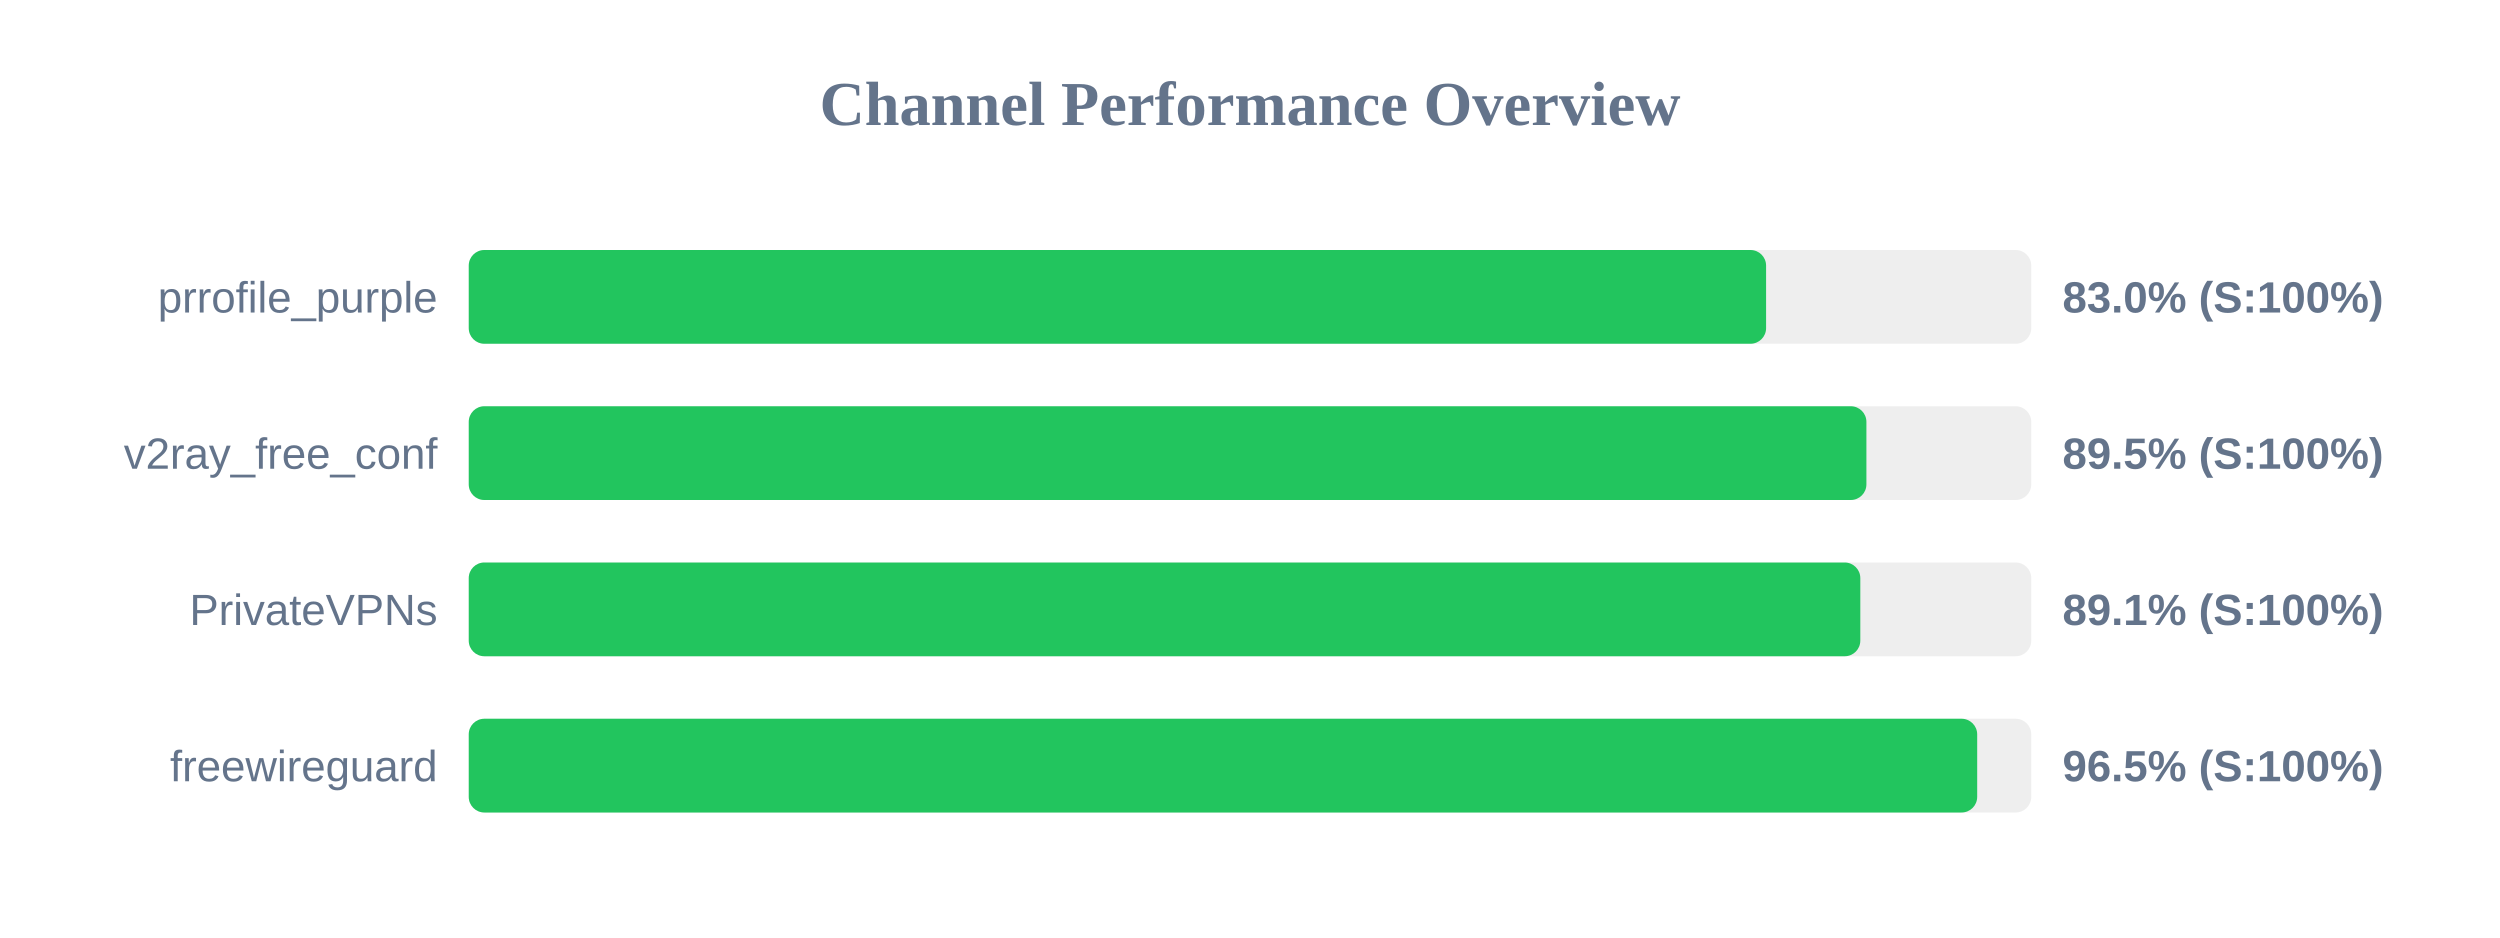
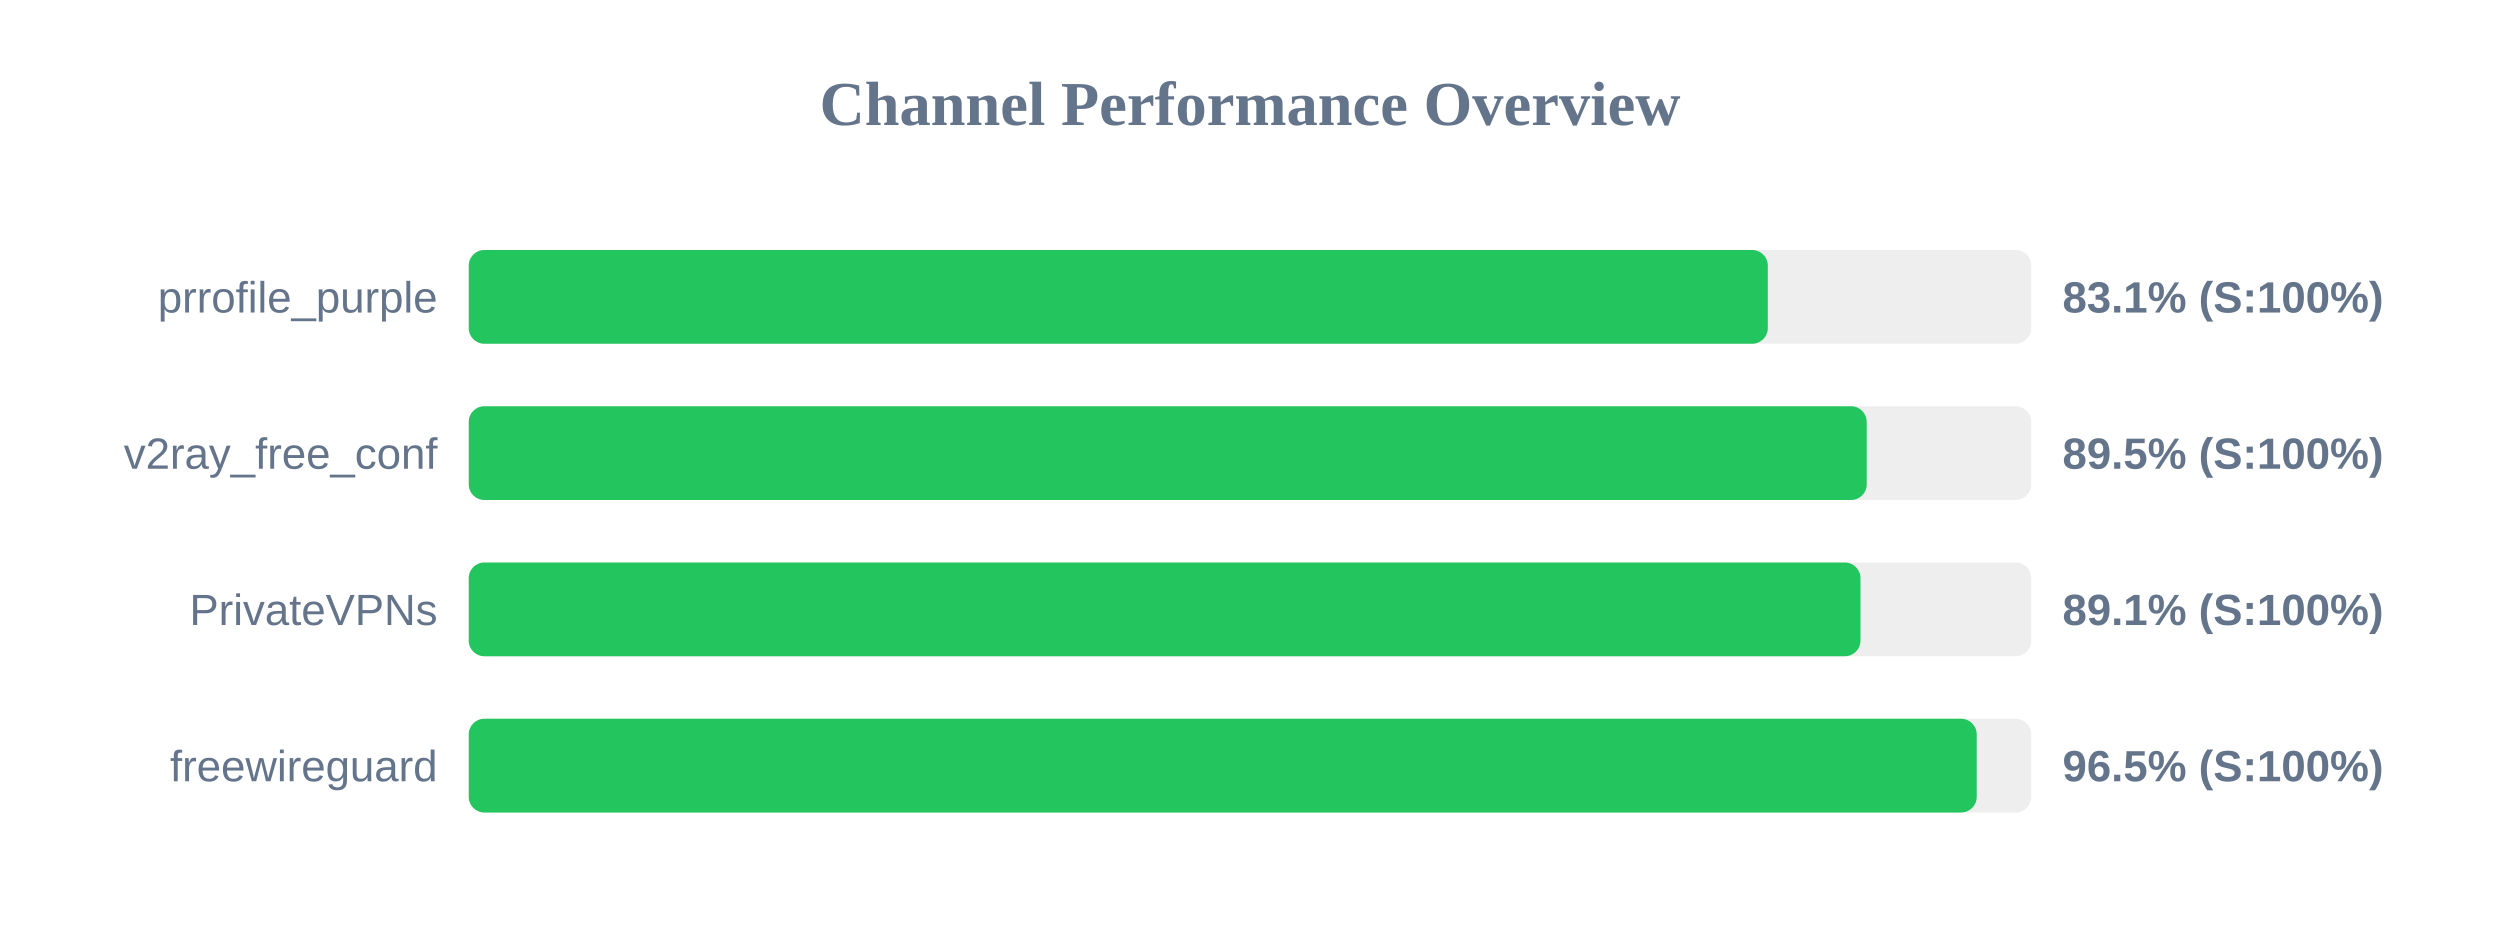
<svg xmlns="http://www.w3.org/2000/svg" width="800" height="300" version="1.1">
  <style>
        .row { font: 14px Arial; fill: #64748b; }
        .score { font: bold 14px Arial; fill: #64748b; }
    </style>
  <text x="400" y="40" text-anchor="middle" font-size="20px" font-weight="bold" fill="#64748b">Channel Performance Overview</text>
  <rect x="150" y="80" width="500" height="30" fill="#eee" rx="5" />
-   <rect x="150" y="80" width="415.15" height="30" fill="#22c55e" rx="5" />
+   <rect x="150" y="80" width="415.7" height="30" fill="#22c55e" rx="5" />
  <text x="140" y="100" text-anchor="end" class="row">prrofile_purple</text>
-   <text x="660" y="100" text-anchor="start" class="score">83.0% (S:100%)</text>
+   <text x="660" y="100" text-anchor="start" class="score">83.1% (S:100%)</text>
  <rect x="150" y="130" width="500" height="30" fill="#eee" rx="5" />
-   <rect x="150" y="130" width="447.25" height="30" fill="#22c55e" rx="5" />
+   <rect x="150" y="130" width="447.35" height="30" fill="#22c55e" rx="5" />
  <text x="140" y="150" text-anchor="end" class="row">v2ray_free_conf</text>
  <text x="660" y="150" text-anchor="start" class="score">89.5% (S:100%)</text>
  <rect x="150" y="180" width="500" height="30" fill="#eee" rx="5" />
-   <rect x="150" y="180" width="445.3" height="30" fill="#22c55e" rx="5" />
+   <rect x="150" y="180" width="445.35" height="30" fill="#22c55e" rx="5" />
  <text x="140" y="200" text-anchor="end" class="row">PrivateVPNs</text>
  <text x="660" y="200" text-anchor="start" class="score">89.1% (S:100%)</text>
  <rect x="150" y="230" width="500" height="30" fill="#eee" rx="5" />
-   <rect x="150" y="230" width="482.7" height="30" fill="#22c55e" rx="5" />
+   <rect x="150" y="230" width="482.55" height="30" fill="#22c55e" rx="5" />
  <text x="140" y="250" text-anchor="end" class="row">freewireguard</text>
  <text x="660" y="250" text-anchor="start" class="score">96.5% (S:100%)</text>
</svg>
